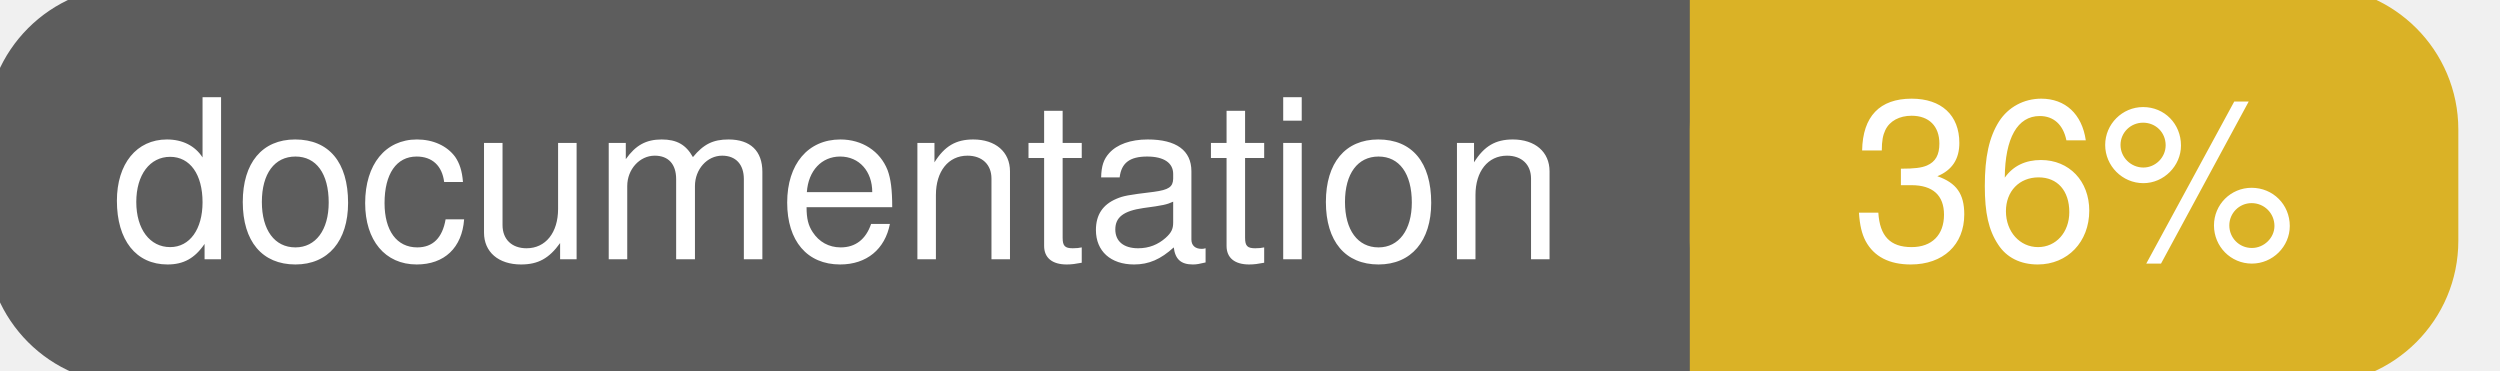
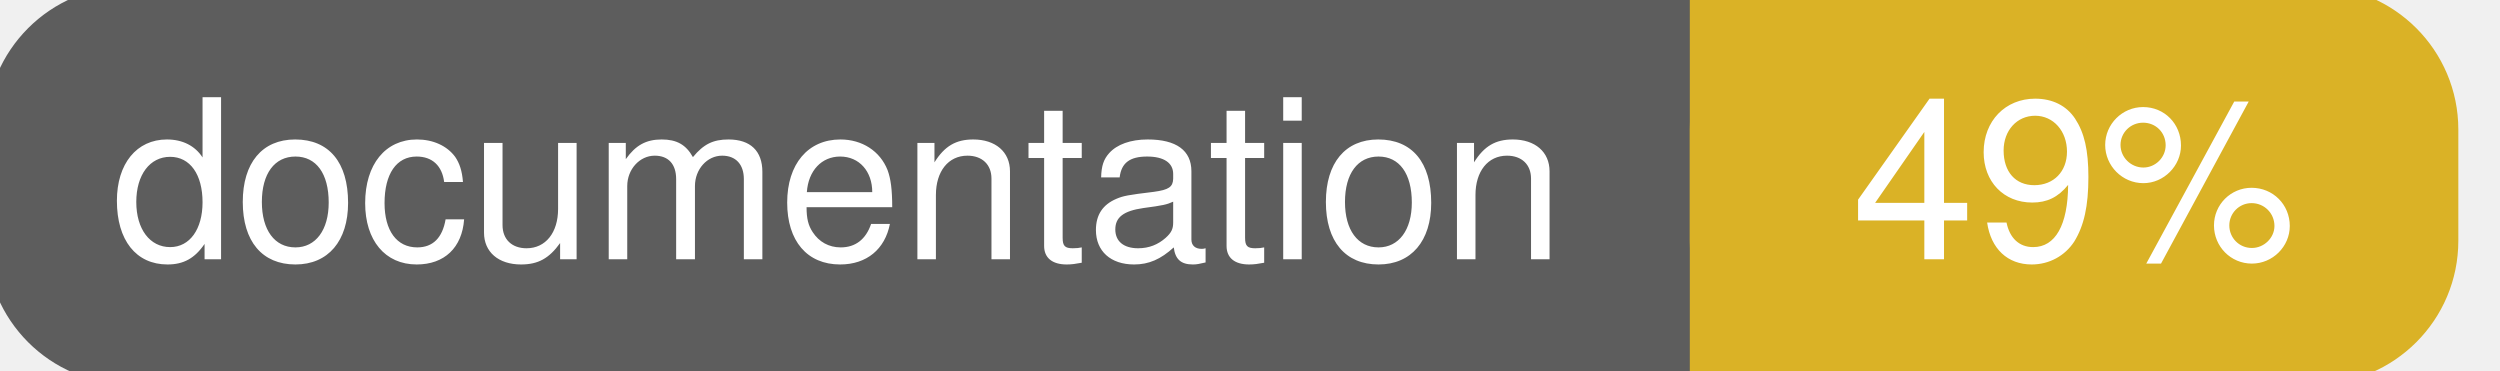
<svg xmlns="http://www.w3.org/2000/svg" width="135" height="20">
  <g>
    <rect id="svg_1" height="20" width="130" y="0" x="0" stroke-width="1.5" stroke="#5d5d5d" fill="#5d5d5d" rx="7" ry="7" />
    <rect id="svg_2" height="20" width="40" y="0" x="92" stroke-width="1.5" stroke="#dab226" fill="#dab226" rx="7" ry="7" />
    <rect id="svg_3" height="20" width="22" y="0" x="92" stroke-width="1.5" stroke="#dab226" fill="#dab226" />
    <text xml:space="preserve" text-anchor="start" font-family="Helvetica, Arial, sans-serif" font-size="12" id="svg_4" y="14" x="6" stroke-width="0" stroke="#5d5d5d" fill="#ffffff">documentation</text>
-     <text xml:space="preserve" text-anchor="middle" font-family="Helvetica, Arial, sans-serif" font-size="12" id="svg_5" y="14" x="112" stroke-width="0" stroke="#5d5d5d" fill="#ffffff" style="text-anchor: middle">36%</text>
+     <text xml:space="preserve" text-anchor="middle" font-family="Helvetica, Arial, sans-serif" font-size="12" id="svg_5" y="14" x="112" stroke-width="0" stroke="#5d5d5d" fill="#ffffff" style="text-anchor: middle">49%</text>
  </g>
</svg>
